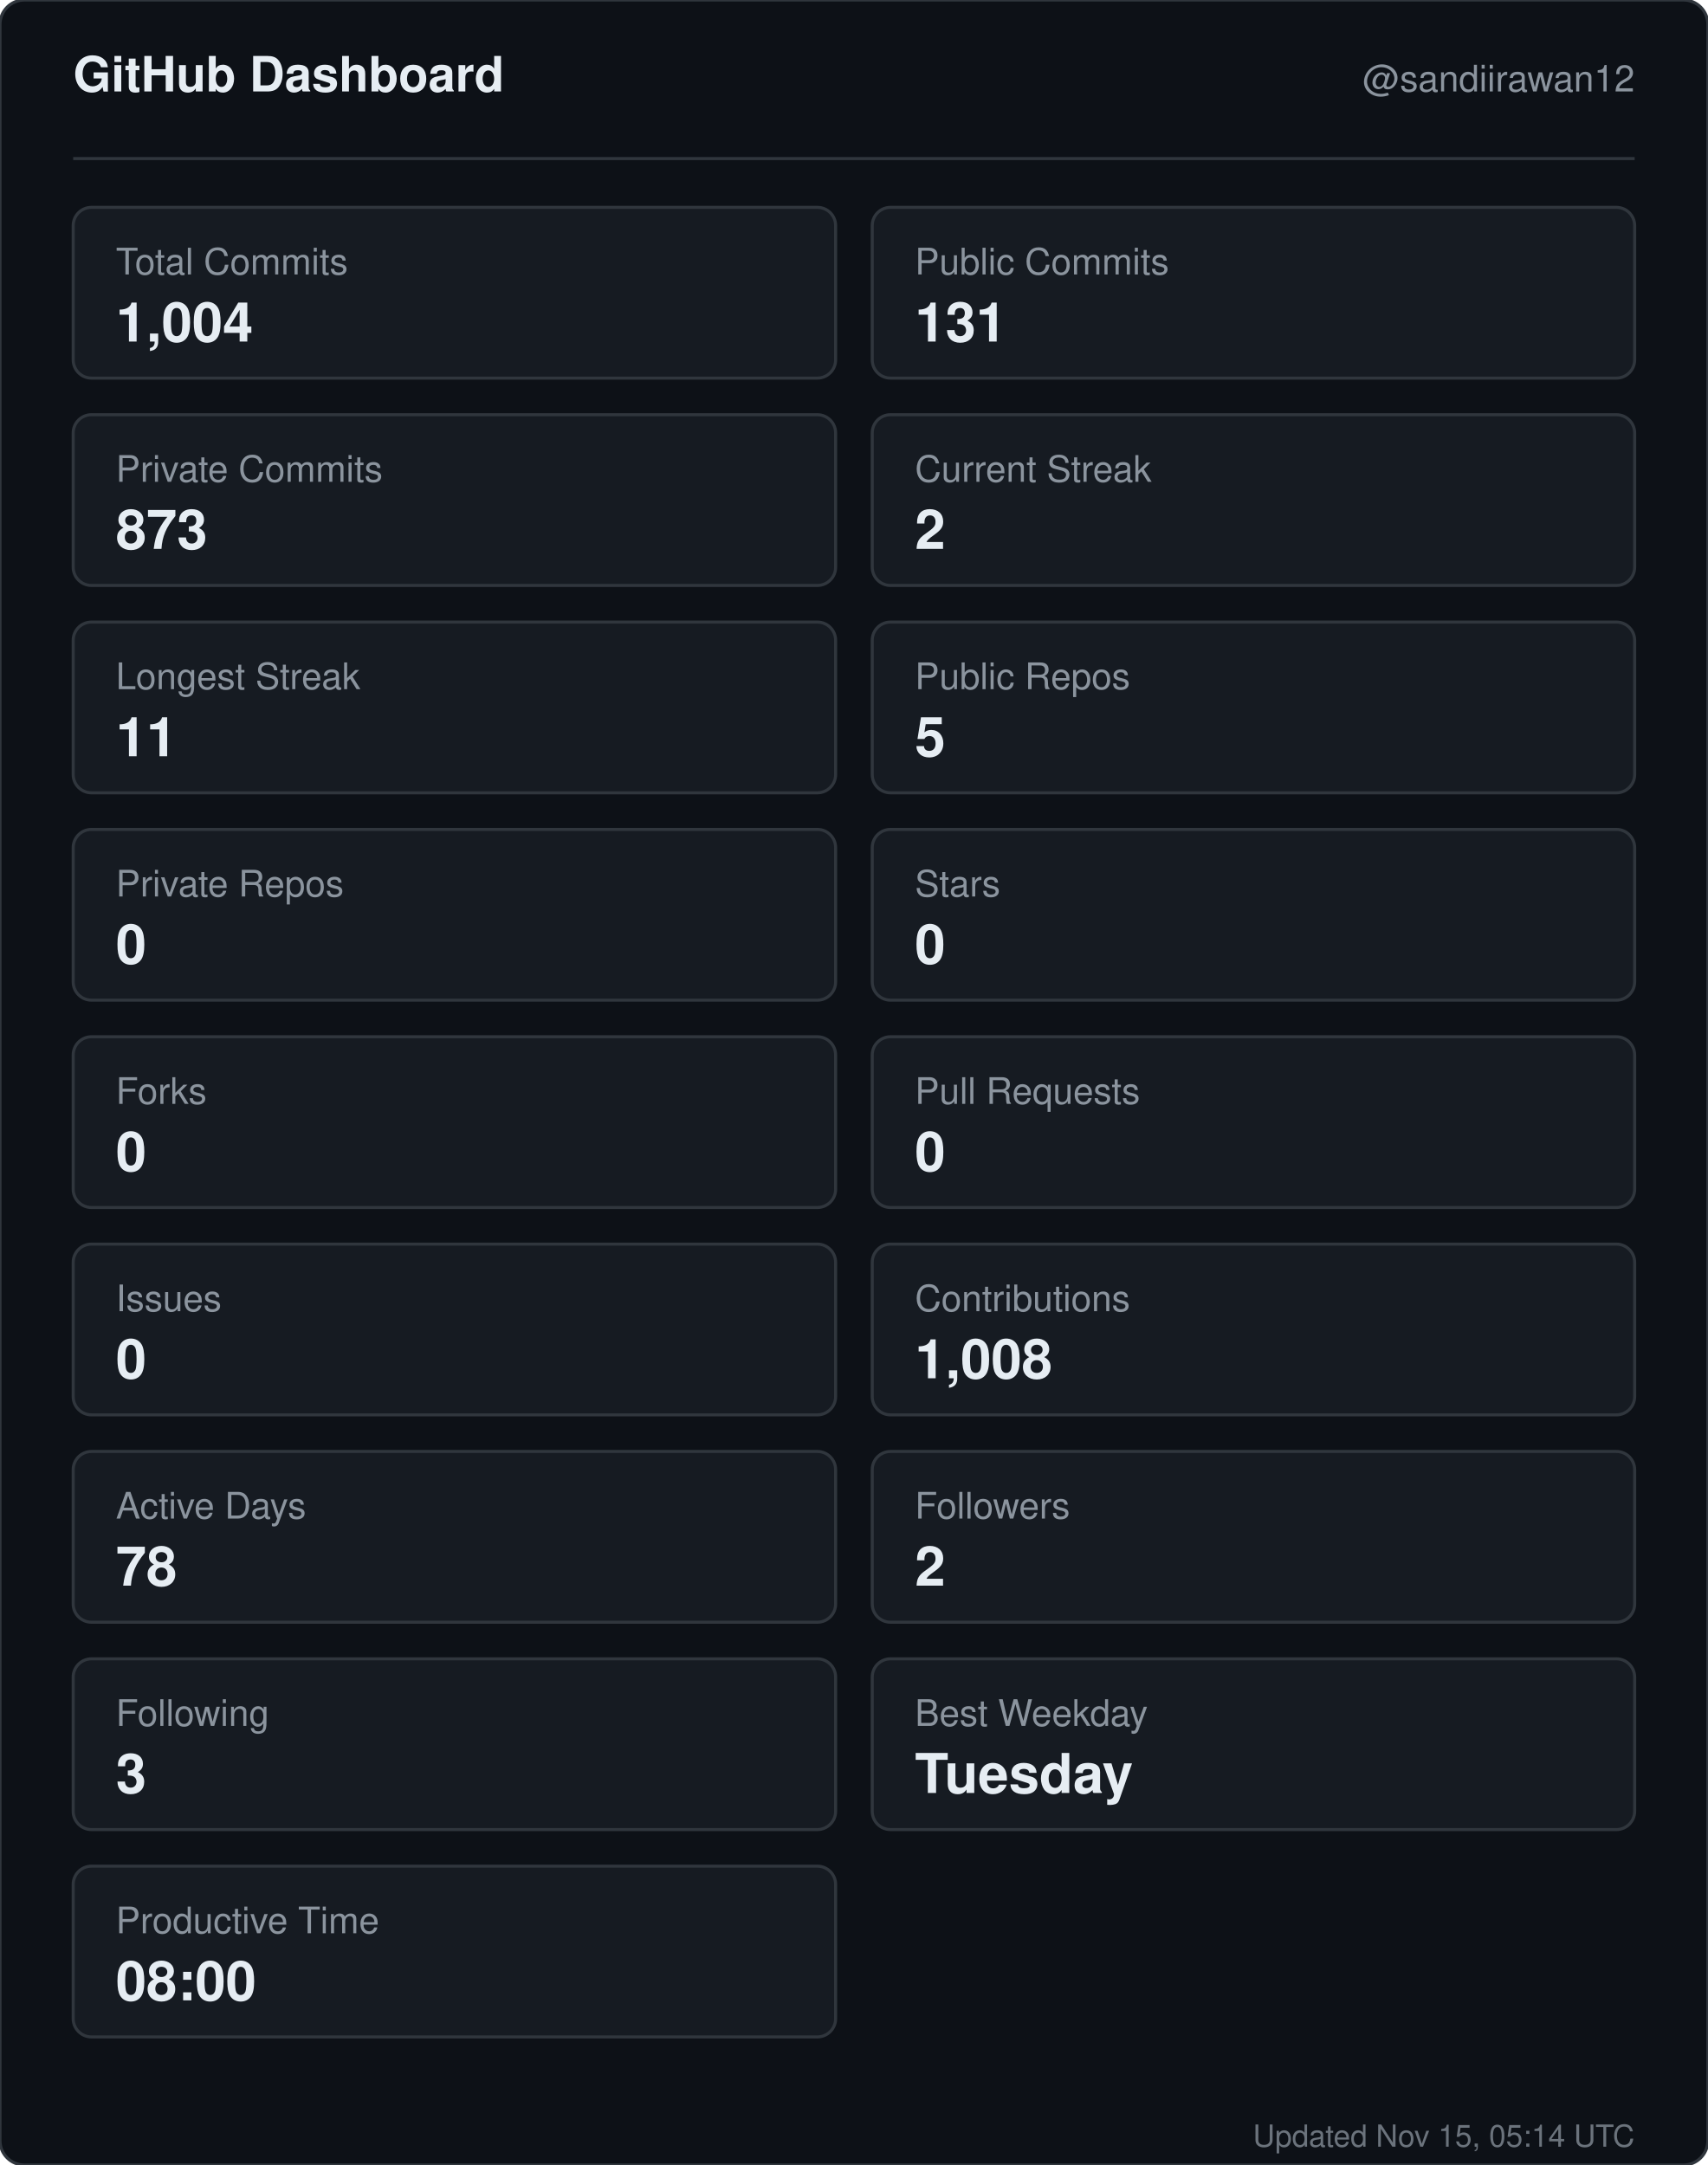
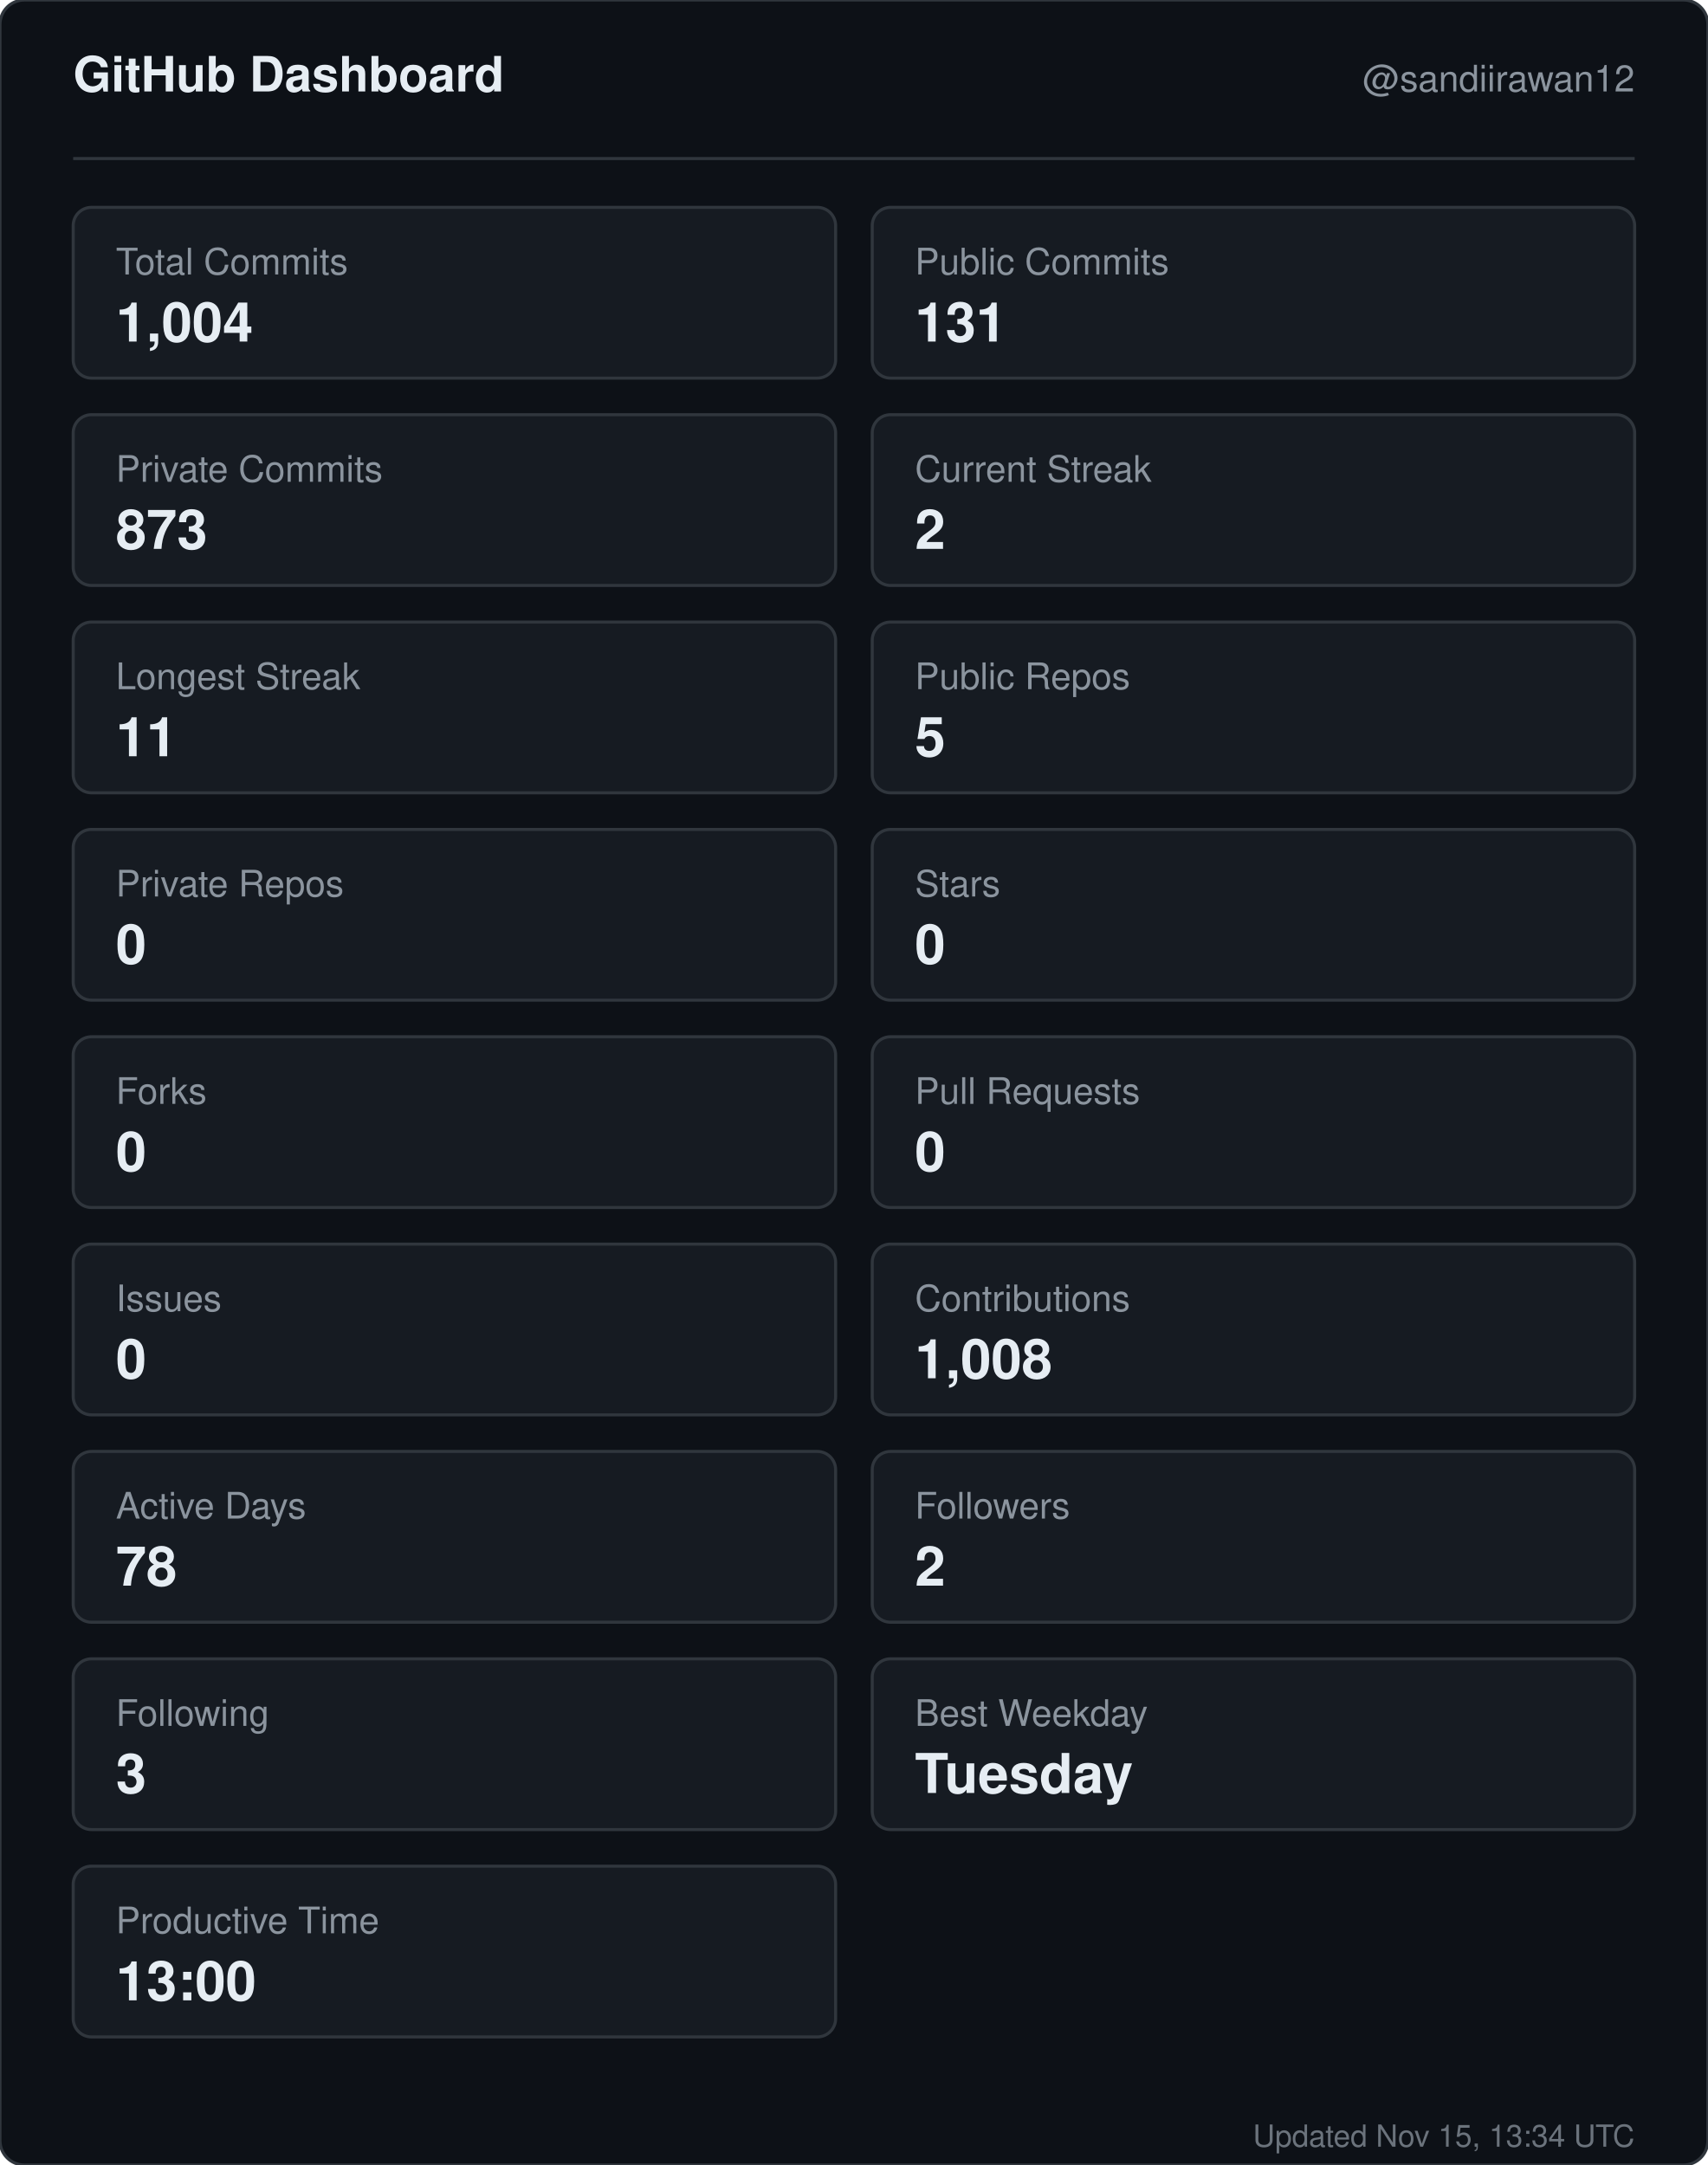
<svg xmlns="http://www.w3.org/2000/svg" width="560" height="710" viewBox="0 0 560 710" role="img" aria-label="GitHub dashboard for sandiirawan12">
  <rect width="560" height="710" rx="8" fill="#0d1117" stroke="#30363d" />
  <g font-family="-apple-system, BlinkMacSystemFont, Segoe UI, Helvetica, Arial, sans-serif">
    <text x="24" y="30" fill="#e6edf3" font-size="16" font-weight="700">GitHub Dashboard</text>
    <text x="536" y="30" fill="#8b949e" font-size="12" text-anchor="end">@sandiirawan12</text>
    <line x1="24" y1="52" x2="536" y2="52" stroke="#30363d" />
    <rect x="24" y="68" width="250" height="56" rx="6" fill="#161b22" stroke="#30363d" />
    <text x="38" y="90" fill="#8b949e" font-size="12">Total Commits</text>
    <text x="38" y="112" fill="#e6edf3" font-size="18" font-weight="700">1,004</text>
    <rect x="286" y="68" width="250" height="56" rx="6" fill="#161b22" stroke="#30363d" />
    <text x="300" y="90" fill="#8b949e" font-size="12">Public Commits</text>
    <text x="300" y="112" fill="#e6edf3" font-size="18" font-weight="700">131</text>
    <rect x="24" y="136" width="250" height="56" rx="6" fill="#161b22" stroke="#30363d" />
    <text x="38" y="158" fill="#8b949e" font-size="12">Private Commits</text>
    <text x="38" y="180" fill="#e6edf3" font-size="18" font-weight="700">873</text>
    <rect x="286" y="136" width="250" height="56" rx="6" fill="#161b22" stroke="#30363d" />
    <text x="300" y="158" fill="#8b949e" font-size="12">Current Streak</text>
    <text x="300" y="180" fill="#e6edf3" font-size="18" font-weight="700">2</text>
    <rect x="24" y="204" width="250" height="56" rx="6" fill="#161b22" stroke="#30363d" />
    <text x="38" y="226" fill="#8b949e" font-size="12">Longest Streak</text>
    <text x="38" y="248" fill="#e6edf3" font-size="18" font-weight="700">11</text>
    <rect x="286" y="204" width="250" height="56" rx="6" fill="#161b22" stroke="#30363d" />
    <text x="300" y="226" fill="#8b949e" font-size="12">Public Repos</text>
    <text x="300" y="248" fill="#e6edf3" font-size="18" font-weight="700">5</text>
    <rect x="24" y="272" width="250" height="56" rx="6" fill="#161b22" stroke="#30363d" />
    <text x="38" y="294" fill="#8b949e" font-size="12">Private Repos</text>
    <text x="38" y="316" fill="#e6edf3" font-size="18" font-weight="700">0</text>
    <rect x="286" y="272" width="250" height="56" rx="6" fill="#161b22" stroke="#30363d" />
    <text x="300" y="294" fill="#8b949e" font-size="12">Stars</text>
    <text x="300" y="316" fill="#e6edf3" font-size="18" font-weight="700">0</text>
    <rect x="24" y="340" width="250" height="56" rx="6" fill="#161b22" stroke="#30363d" />
    <text x="38" y="362" fill="#8b949e" font-size="12">Forks</text>
    <text x="38" y="384" fill="#e6edf3" font-size="18" font-weight="700">0</text>
    <rect x="286" y="340" width="250" height="56" rx="6" fill="#161b22" stroke="#30363d" />
    <text x="300" y="362" fill="#8b949e" font-size="12">Pull Requests</text>
    <text x="300" y="384" fill="#e6edf3" font-size="18" font-weight="700">0</text>
    <rect x="24" y="408" width="250" height="56" rx="6" fill="#161b22" stroke="#30363d" />
    <text x="38" y="430" fill="#8b949e" font-size="12">Issues</text>
    <text x="38" y="452" fill="#e6edf3" font-size="18" font-weight="700">0</text>
    <rect x="286" y="408" width="250" height="56" rx="6" fill="#161b22" stroke="#30363d" />
    <text x="300" y="430" fill="#8b949e" font-size="12">Contributions</text>
    <text x="300" y="452" fill="#e6edf3" font-size="18" font-weight="700">1,008</text>
    <rect x="24" y="476" width="250" height="56" rx="6" fill="#161b22" stroke="#30363d" />
    <text x="38" y="498" fill="#8b949e" font-size="12">Active Days</text>
    <text x="38" y="520" fill="#e6edf3" font-size="18" font-weight="700">78</text>
    <rect x="286" y="476" width="250" height="56" rx="6" fill="#161b22" stroke="#30363d" />
    <text x="300" y="498" fill="#8b949e" font-size="12">Followers</text>
    <text x="300" y="520" fill="#e6edf3" font-size="18" font-weight="700">2</text>
    <rect x="24" y="544" width="250" height="56" rx="6" fill="#161b22" stroke="#30363d" />
    <text x="38" y="566" fill="#8b949e" font-size="12">Following</text>
    <text x="38" y="588" fill="#e6edf3" font-size="18" font-weight="700">3</text>
    <rect x="286" y="544" width="250" height="56" rx="6" fill="#161b22" stroke="#30363d" />
    <text x="300" y="566" fill="#8b949e" font-size="12">Best Weekday</text>
    <text x="300" y="588" fill="#e6edf3" font-size="18" font-weight="700">Tuesday</text>
    <rect x="24" y="612" width="250" height="56" rx="6" fill="#161b22" stroke="#30363d" />
    <text x="38" y="634" fill="#8b949e" font-size="12">Productive Time</text>
-     <text x="38" y="656" fill="#e6edf3" font-size="18" font-weight="700">08:00</text>
-     <text x="536" y="704" fill="#8b949e" font-size="10" text-anchor="end" opacity="0.75">Updated Nov 15, 05:14 UTC</text>
+     <text x="38" y="656" fill="#e6edf3" font-size="18" font-weight="700">13:00</text>
+     <text x="536" y="704" fill="#8b949e" font-size="10" text-anchor="end" opacity="0.75">Updated Nov 15, 13:34 UTC</text>
  </g>
</svg>
